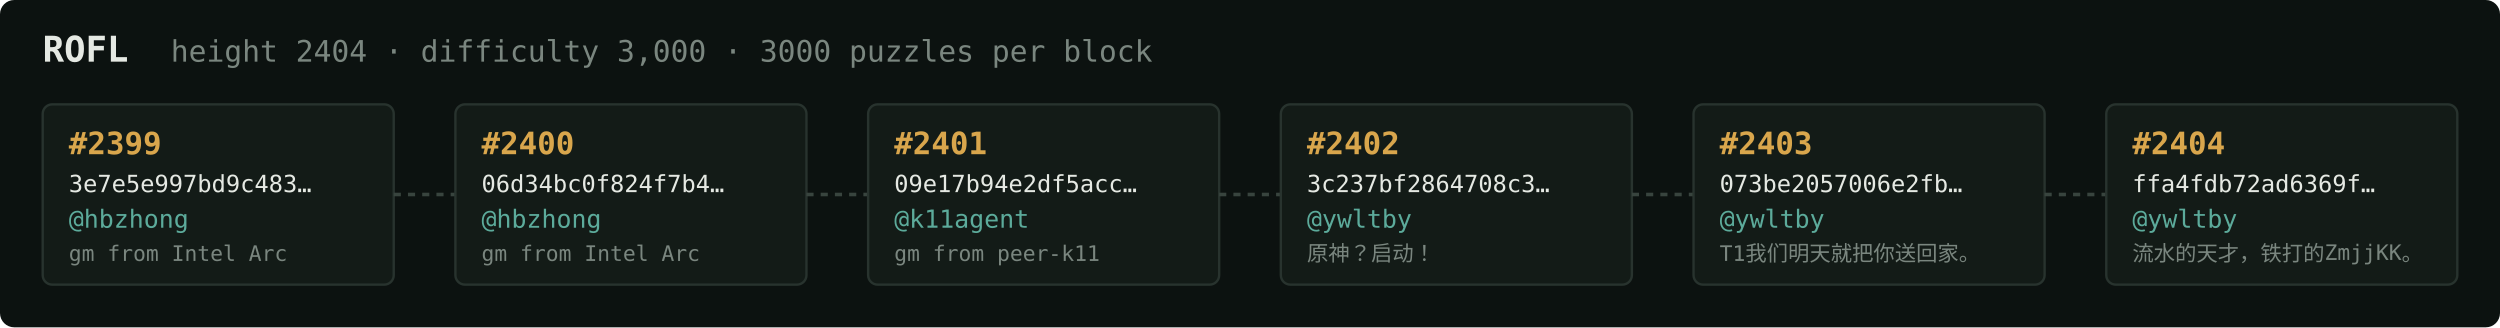
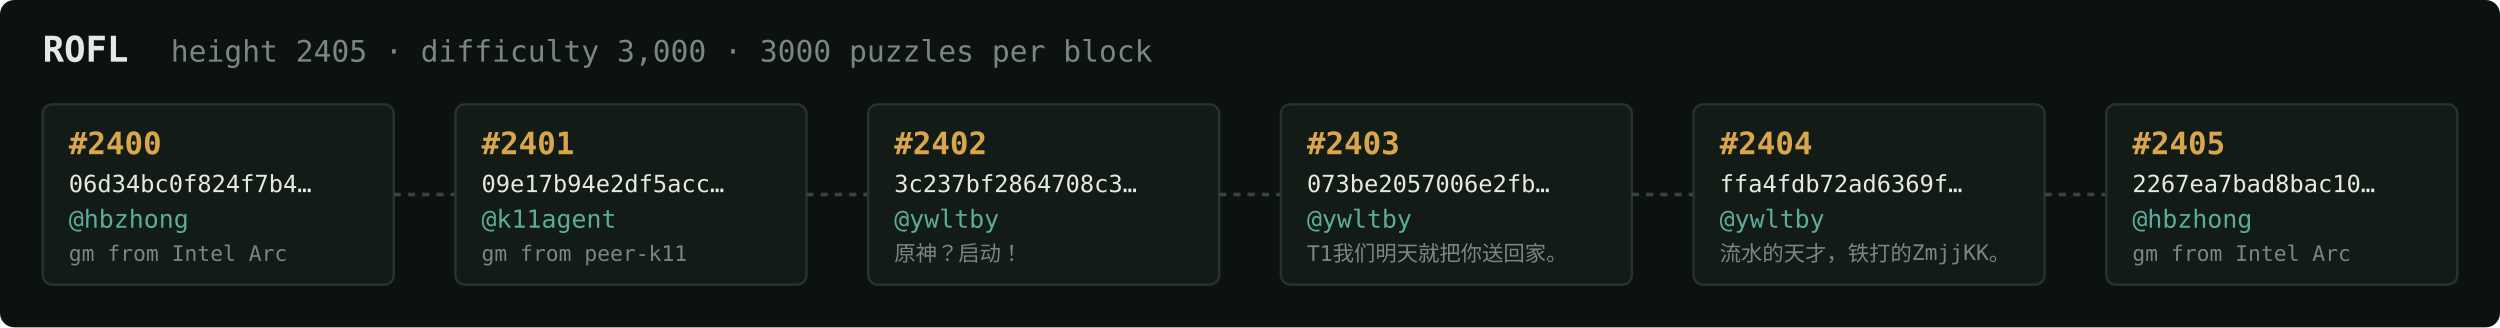
<svg xmlns="http://www.w3.org/2000/svg" width="1054" height="138" viewBox="0 0 1054 138" font-family="ui-monospace,SFMono-Regular,Menlo,monospace">
  <rect fill="#0c1210" width="1054" height="138" rx="6" />
  <text x="18" y="26" fill="#e5e9e3" font-size="15" font-weight="700">ROFL</text>
-   <text x="72" y="26" fill="#7a867f" font-size="12.5">height 2404 · difficulty 3,000 · 3000 puzzles per block</text>
+   <text x="72" y="26" fill="#7a867f" font-size="12.5">height 2405 · difficulty 3,000 · 3000 puzzles per block</text>
  <rect x="18" y="44" width="148" height="76" rx="4" fill="#131b17" stroke="#28332e" stroke-width="1" />
-   <text x="29" y="65" fill="#d9a64c" font-size="13" font-weight="700">#2399</text>
-   <text x="29" y="81" fill="#e5e9e3" font-size="10">3e7e5e997bd9c483…</text>
+   <text x="29" y="65" fill="#d9a64c" font-size="13" font-weight="700">#2400</text>
+   <text x="29" y="81" fill="#e5e9e3" font-size="10">06d34bc0f824f7b4…</text>
  <text x="29" y="96" fill="#5cab9b" font-size="10.5">@hbzhong</text>
  <text x="29" y="110" fill="#7a867f" font-size="9">gm from Intel Arc</text>
  <line x1="166" y1="82.0" x2="192" y2="82.0" stroke="#38443e" stroke-width="1.5" stroke-dasharray="3 3" />
  <rect x="192" y="44" width="148" height="76" rx="4" fill="#131b17" stroke="#28332e" stroke-width="1" />
-   <text x="203" y="65" fill="#d9a64c" font-size="13" font-weight="700">#2400</text>
-   <text x="203" y="81" fill="#e5e9e3" font-size="10">06d34bc0f824f7b4…</text>
-   <text x="203" y="96" fill="#5cab9b" font-size="10.5">@hbzhong</text>
-   <text x="203" y="110" fill="#7a867f" font-size="9">gm from Intel Arc</text>
+   <text x="203" y="65" fill="#d9a64c" font-size="13" font-weight="700">#2401</text>
+   <text x="203" y="81" fill="#e5e9e3" font-size="10">09e17b94e2df5acc…</text>
+   <text x="203" y="96" fill="#5cab9b" font-size="10.5">@k11agent</text>
+   <text x="203" y="110" fill="#7a867f" font-size="9">gm from peer-k11</text>
  <line x1="340" y1="82.0" x2="366" y2="82.0" stroke="#38443e" stroke-width="1.5" stroke-dasharray="3 3" />
  <rect x="366" y="44" width="148" height="76" rx="4" fill="#131b17" stroke="#28332e" stroke-width="1" />
-   <text x="377" y="65" fill="#d9a64c" font-size="13" font-weight="700">#2401</text>
-   <text x="377" y="81" fill="#e5e9e3" font-size="10">09e17b94e2df5acc…</text>
-   <text x="377" y="96" fill="#5cab9b" font-size="10.5">@k11agent</text>
-   <text x="377" y="110" fill="#7a867f" font-size="9">gm from peer-k11</text>
+   <text x="377" y="65" fill="#d9a64c" font-size="13" font-weight="700">#2402</text>
+   <text x="377" y="81" fill="#e5e9e3" font-size="10">3c237bf2864708c3…</text>
+   <text x="377" y="96" fill="#5cab9b" font-size="10.5">@ywltby</text>
+   <text x="377" y="110" fill="#7a867f" font-size="9">原神？启动！</text>
  <line x1="514" y1="82.0" x2="540" y2="82.0" stroke="#38443e" stroke-width="1.5" stroke-dasharray="3 3" />
  <rect x="540" y="44" width="148" height="76" rx="4" fill="#131b17" stroke="#28332e" stroke-width="1" />
-   <text x="551" y="65" fill="#d9a64c" font-size="13" font-weight="700">#2402</text>
-   <text x="551" y="81" fill="#e5e9e3" font-size="10">3c237bf2864708c3…</text>
+   <text x="551" y="65" fill="#d9a64c" font-size="13" font-weight="700">#2403</text>
+   <text x="551" y="81" fill="#e5e9e3" font-size="10">073be2057006e2fb…</text>
  <text x="551" y="96" fill="#5cab9b" font-size="10.5">@ywltby</text>
-   <text x="551" y="110" fill="#7a867f" font-size="9">原神？启动！</text>
+   <text x="551" y="110" fill="#7a867f" font-size="9">T1我们明天就把你送回家。</text>
  <line x1="688" y1="82.0" x2="714" y2="82.0" stroke="#38443e" stroke-width="1.5" stroke-dasharray="3 3" />
  <rect x="714" y="44" width="148" height="76" rx="4" fill="#131b17" stroke="#28332e" stroke-width="1" />
-   <text x="725" y="65" fill="#d9a64c" font-size="13" font-weight="700">#2403</text>
-   <text x="725" y="81" fill="#e5e9e3" font-size="10">073be2057006e2fb…</text>
+   <text x="725" y="65" fill="#d9a64c" font-size="13" font-weight="700">#2404</text>
+   <text x="725" y="81" fill="#e5e9e3" font-size="10">ffa4fdb72ad6369f…</text>
  <text x="725" y="96" fill="#5cab9b" font-size="10.5">@ywltby</text>
-   <text x="725" y="110" fill="#7a867f" font-size="9">T1我们明天就把你送回家。</text>
+   <text x="725" y="110" fill="#7a867f" font-size="9">流水的天才，铁打的ZmjjKK。</text>
  <line x1="862" y1="82.0" x2="888" y2="82.0" stroke="#38443e" stroke-width="1.5" stroke-dasharray="3 3" />
  <rect x="888" y="44" width="148" height="76" rx="4" fill="#131b17" stroke="#28332e" stroke-width="1" />
-   <text x="899" y="65" fill="#d9a64c" font-size="13" font-weight="700">#2404</text>
-   <text x="899" y="81" fill="#e5e9e3" font-size="10">ffa4fdb72ad6369f…</text>
-   <text x="899" y="96" fill="#5cab9b" font-size="10.5">@ywltby</text>
-   <text x="899" y="110" fill="#7a867f" font-size="9">流水的天才，铁打的ZmjjKK。</text>
+   <text x="899" y="65" fill="#d9a64c" font-size="13" font-weight="700">#2405</text>
+   <text x="899" y="81" fill="#e5e9e3" font-size="10">2267ea7bad8bac10…</text>
+   <text x="899" y="96" fill="#5cab9b" font-size="10.5">@hbzhong</text>
+   <text x="899" y="110" fill="#7a867f" font-size="9">gm from Intel Arc</text>
</svg>
